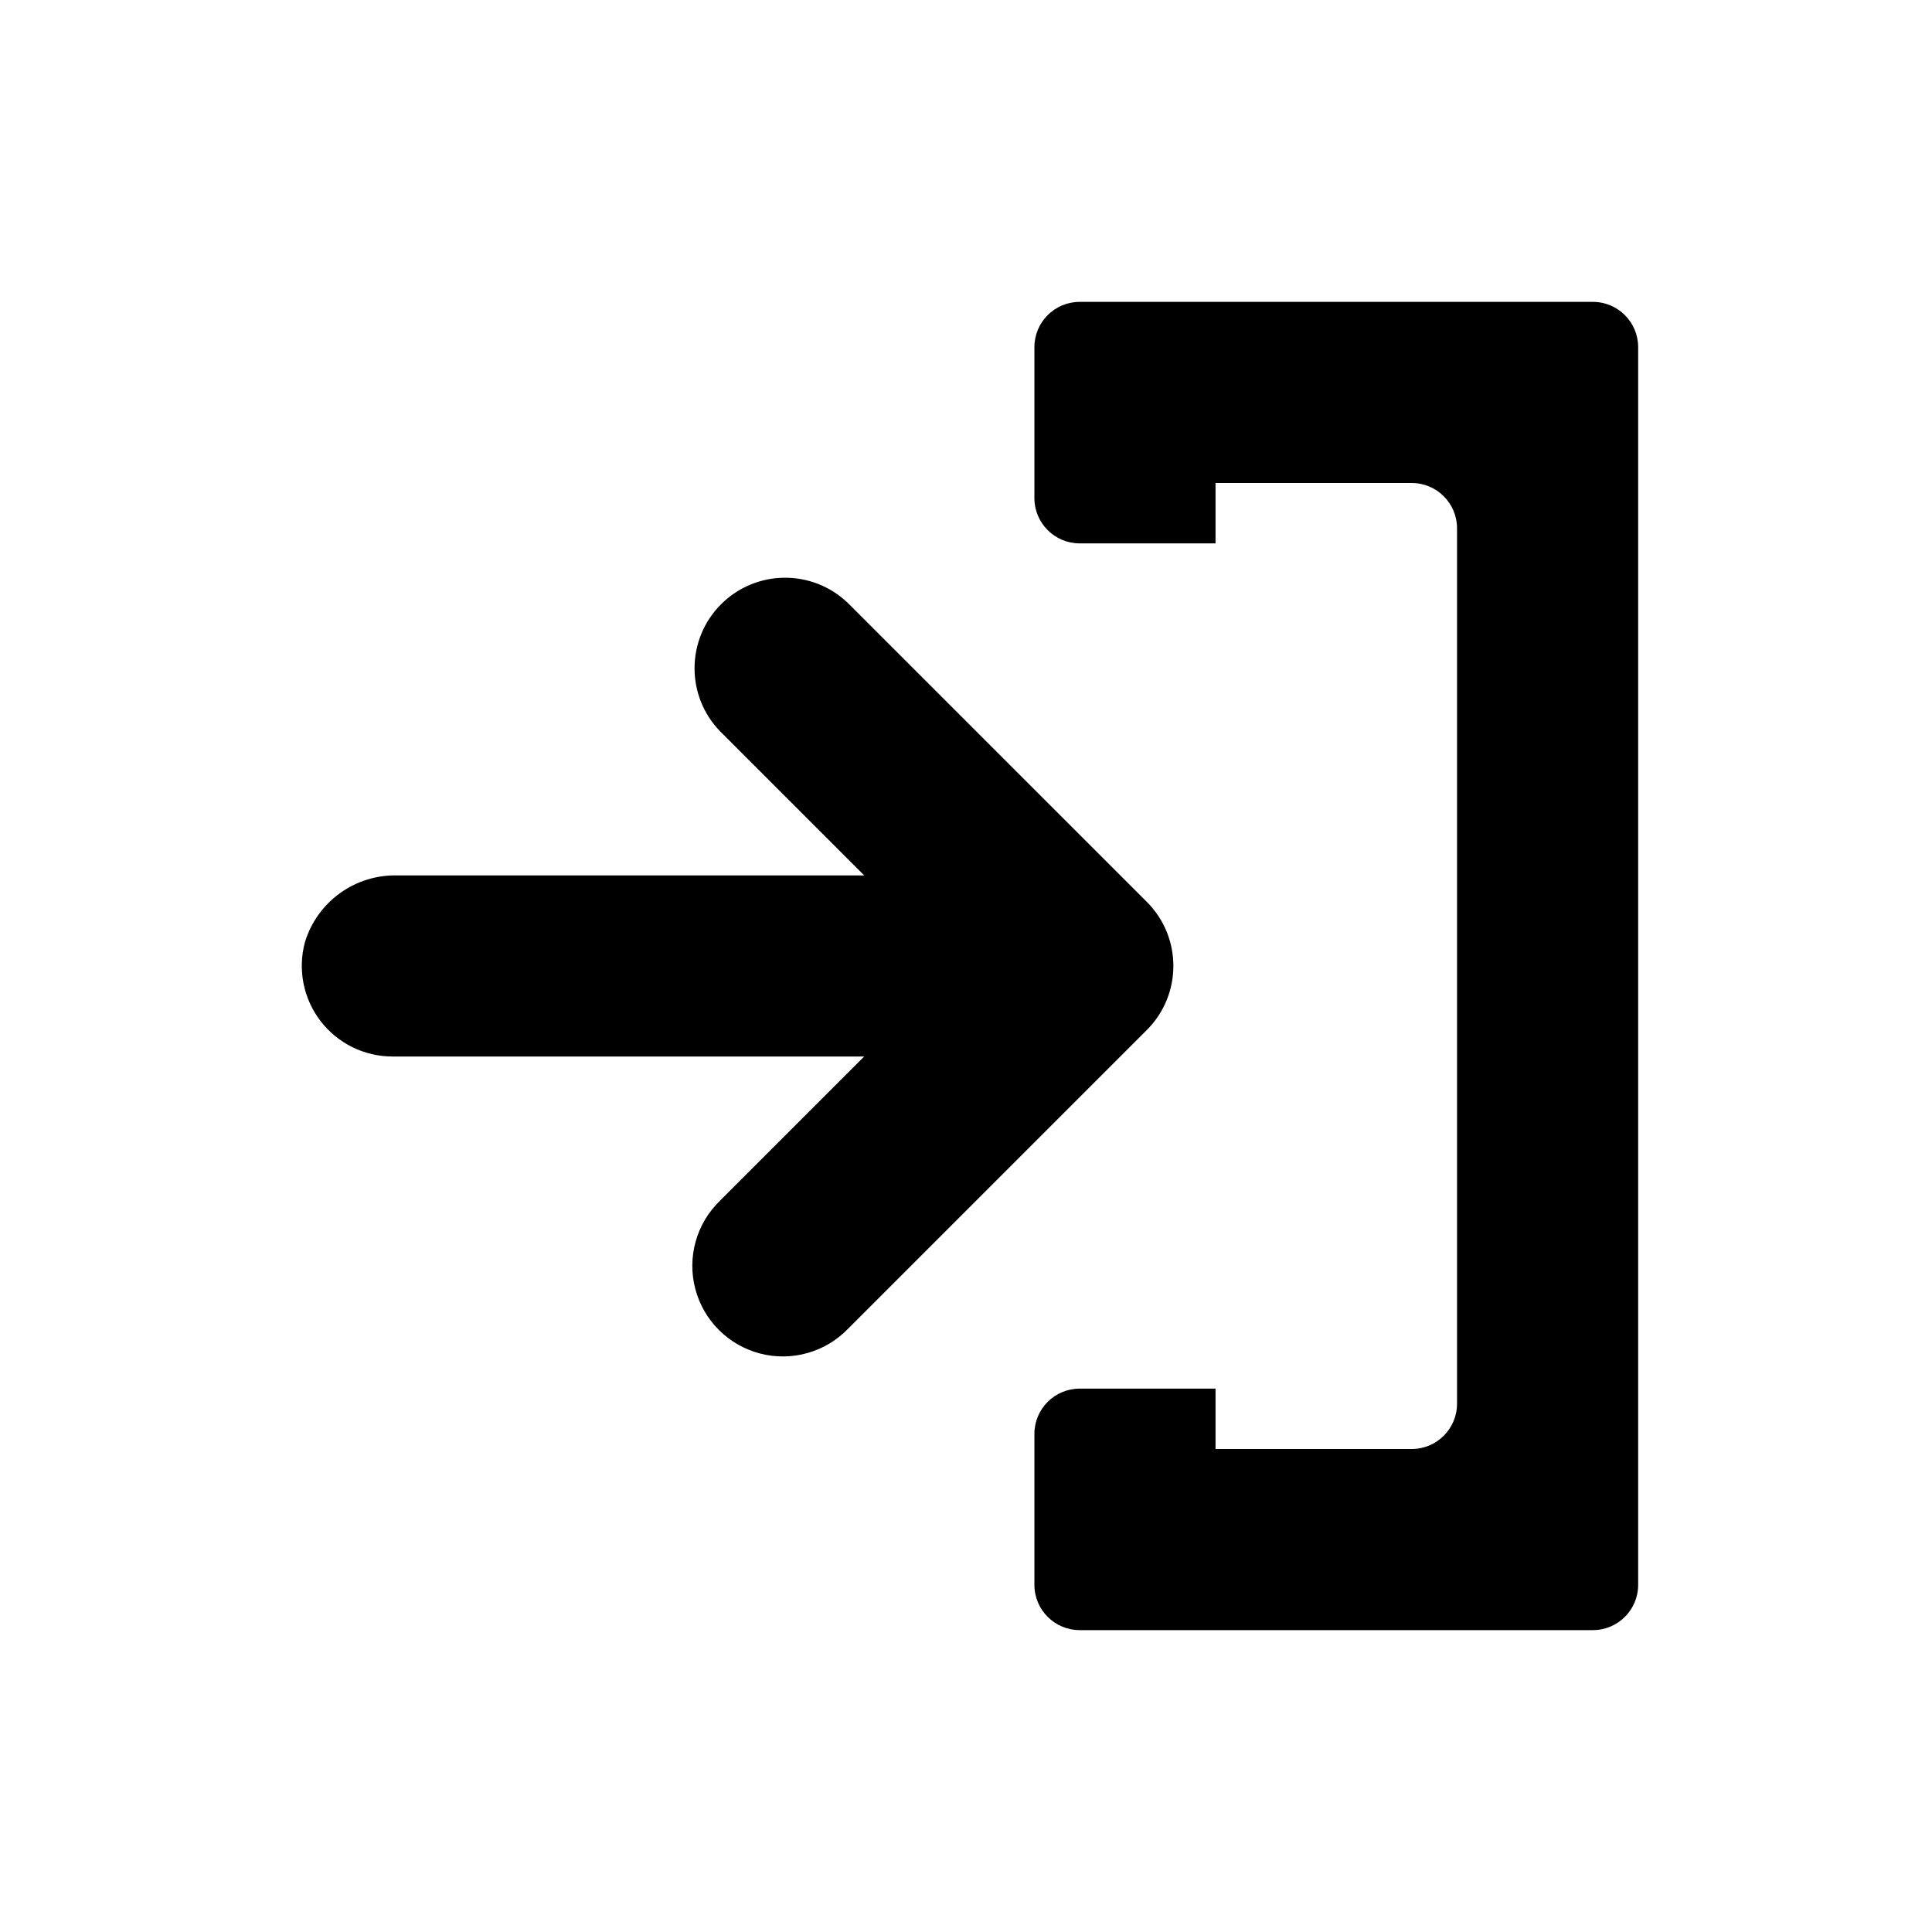
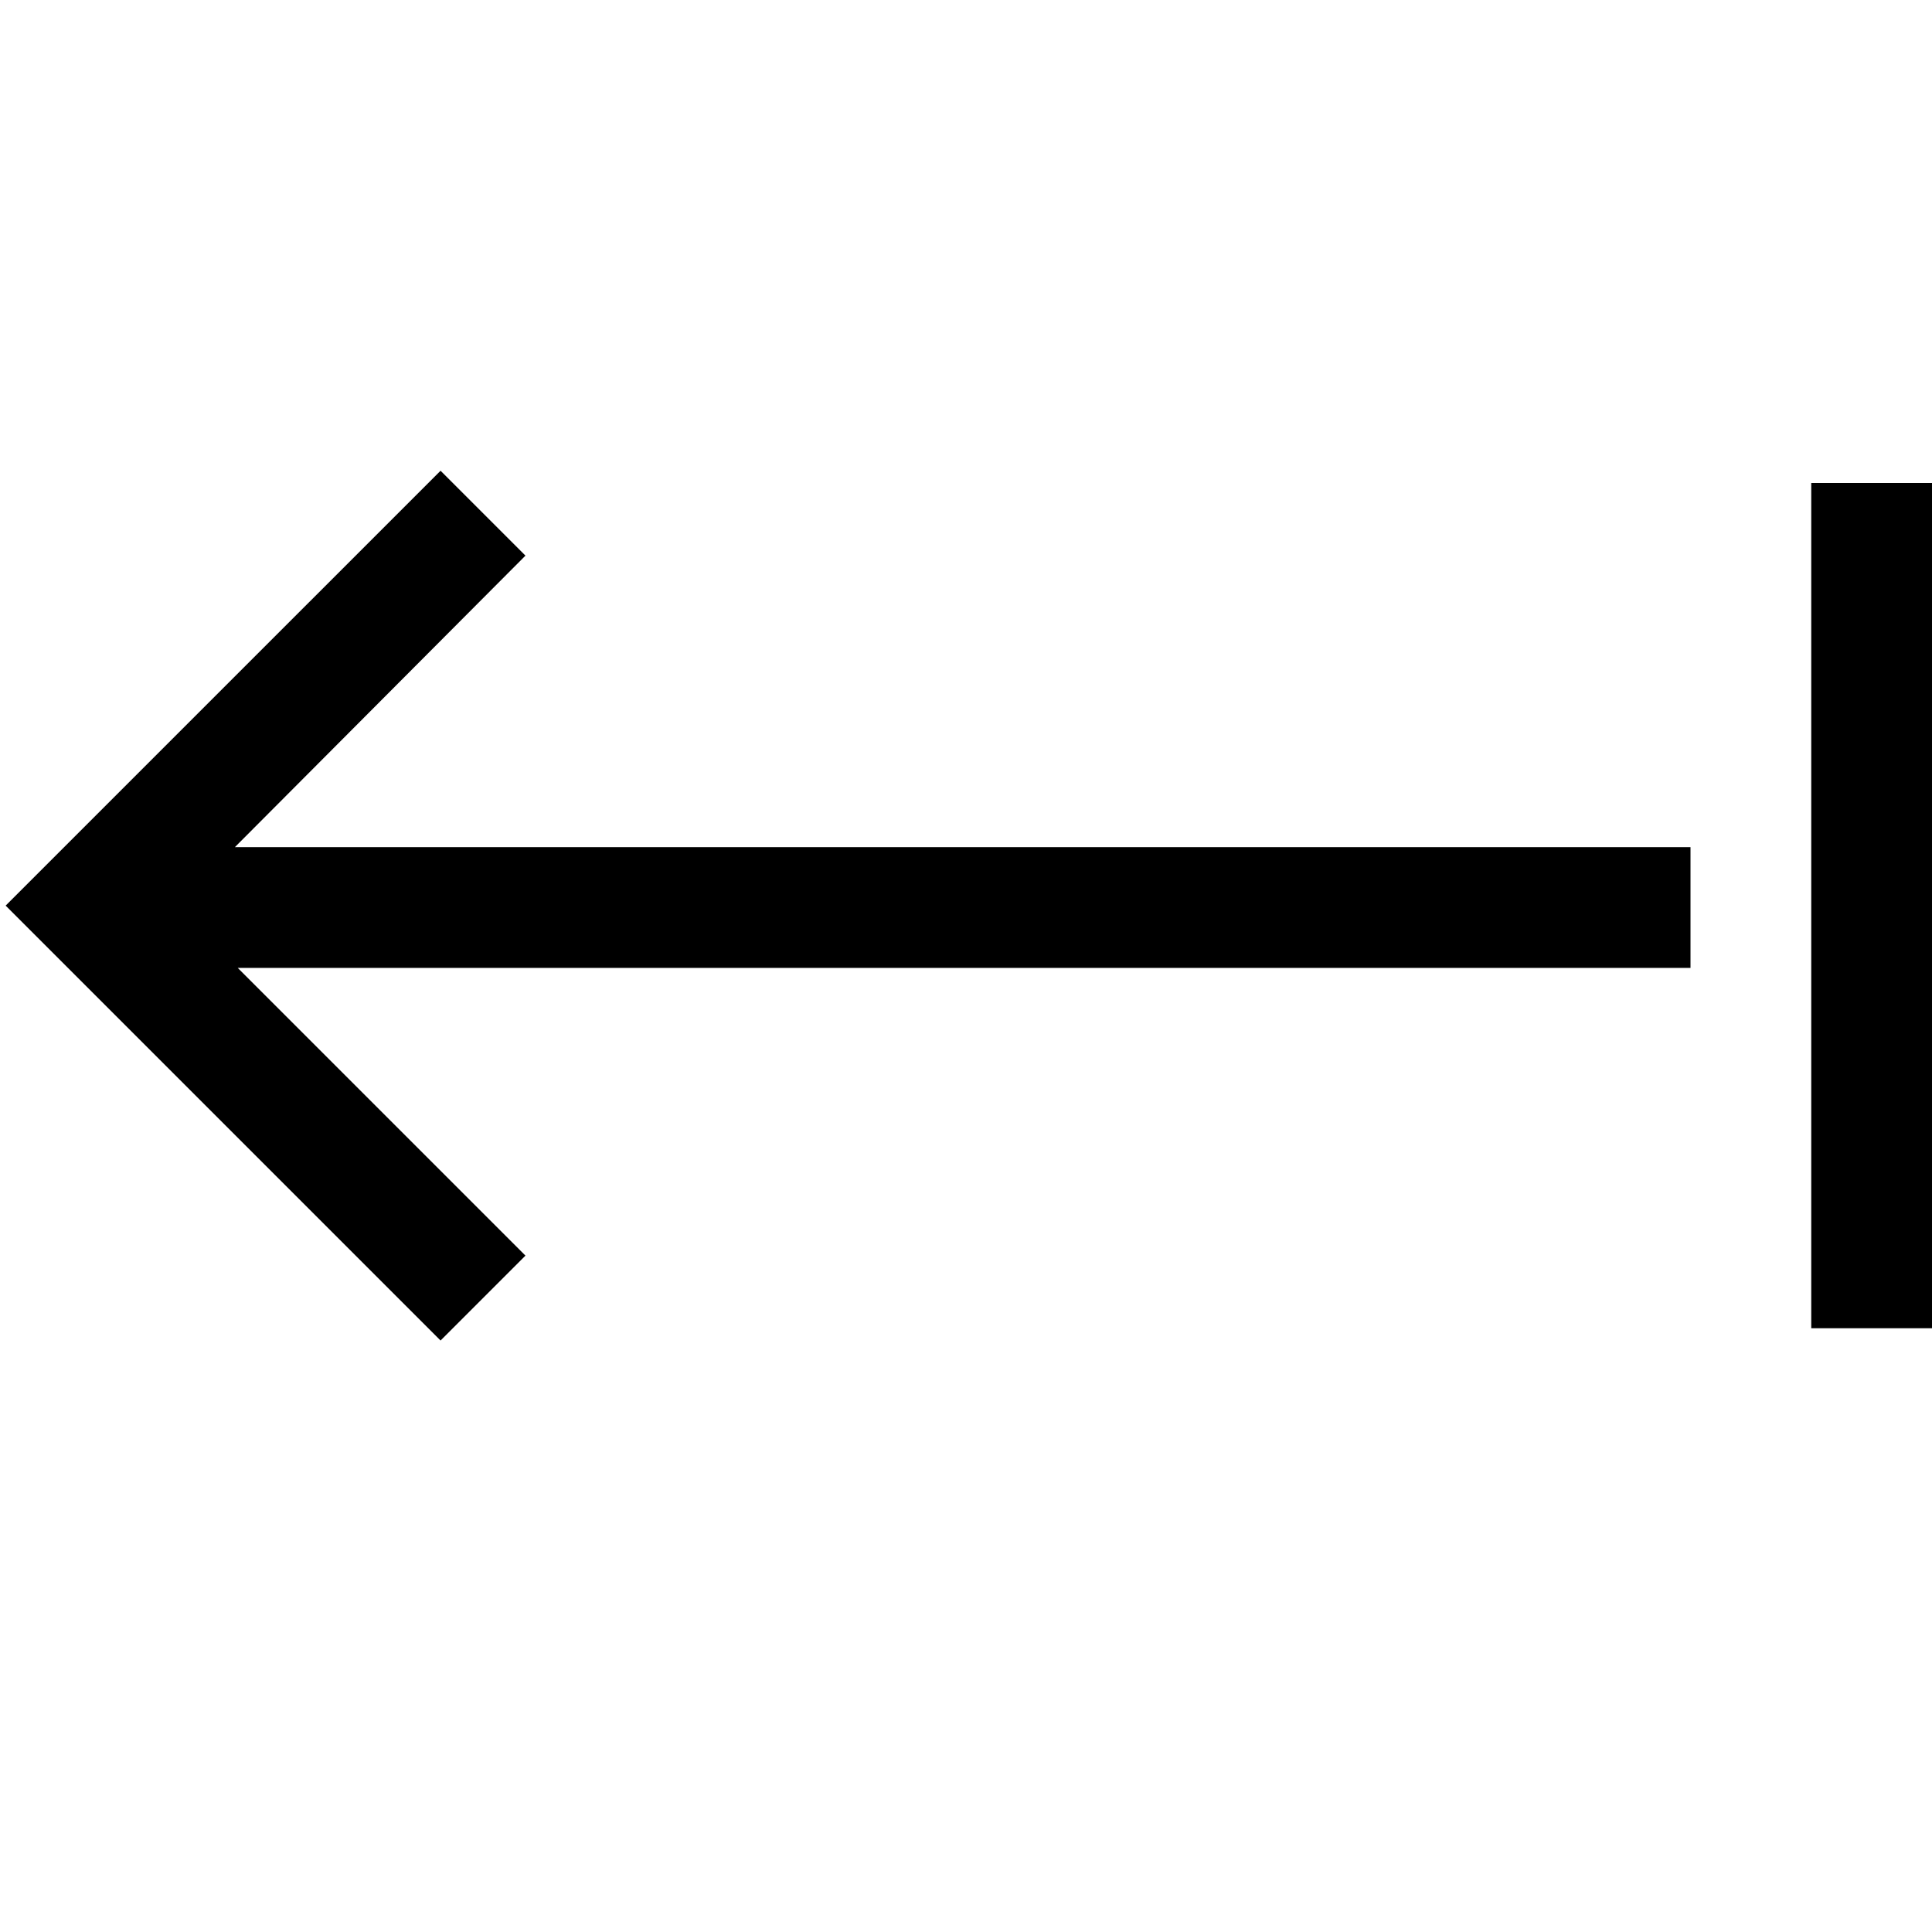
- <svg xmlns="http://www.w3.org/2000/svg" viewBox="0 0 32 32">
-   <path d="M18.996,14.939,14.046,9.99a1.5,1.5,0,0,0-2.121,2.121l2.389,2.389H6.588a1.56,1.56,0,0,0-1.537,1.104,1.502,1.502,0,0,0,1.449,1.895H14.314l-2.389,2.389a1.5,1.5,0,1,0,2.121,2.121l4.95-4.95A1.5,1.5,0,0,0,18.996,14.939Z" />
-   <path d="M20.133,9V8h3.25a.75.75,0,0,1,.75.75v14.5a.75.75,0,0,1-.75.75h-3.25V23h-2.25a.75.75,0,0,0-.75.75v2.5a.75.75,0,0,0,.75.75h8.5a.75.75,0,0,0,.75-.75V5.75a.75.75,0,0,0-.75-.75h-8.5a.75.75,0,0,0-.75.75v2.5a.75.75,0,0,0,.75.75Z" />
+ <svg xmlns="http://www.w3.org/2000/svg" viewBox="0 0 2048 2048">
+   <path d="M557 589L249 898h1543v128H252l305 305-90 90L6 960l461-461 90 90zm1363-77h128v896h-128V512z" />
</svg>
